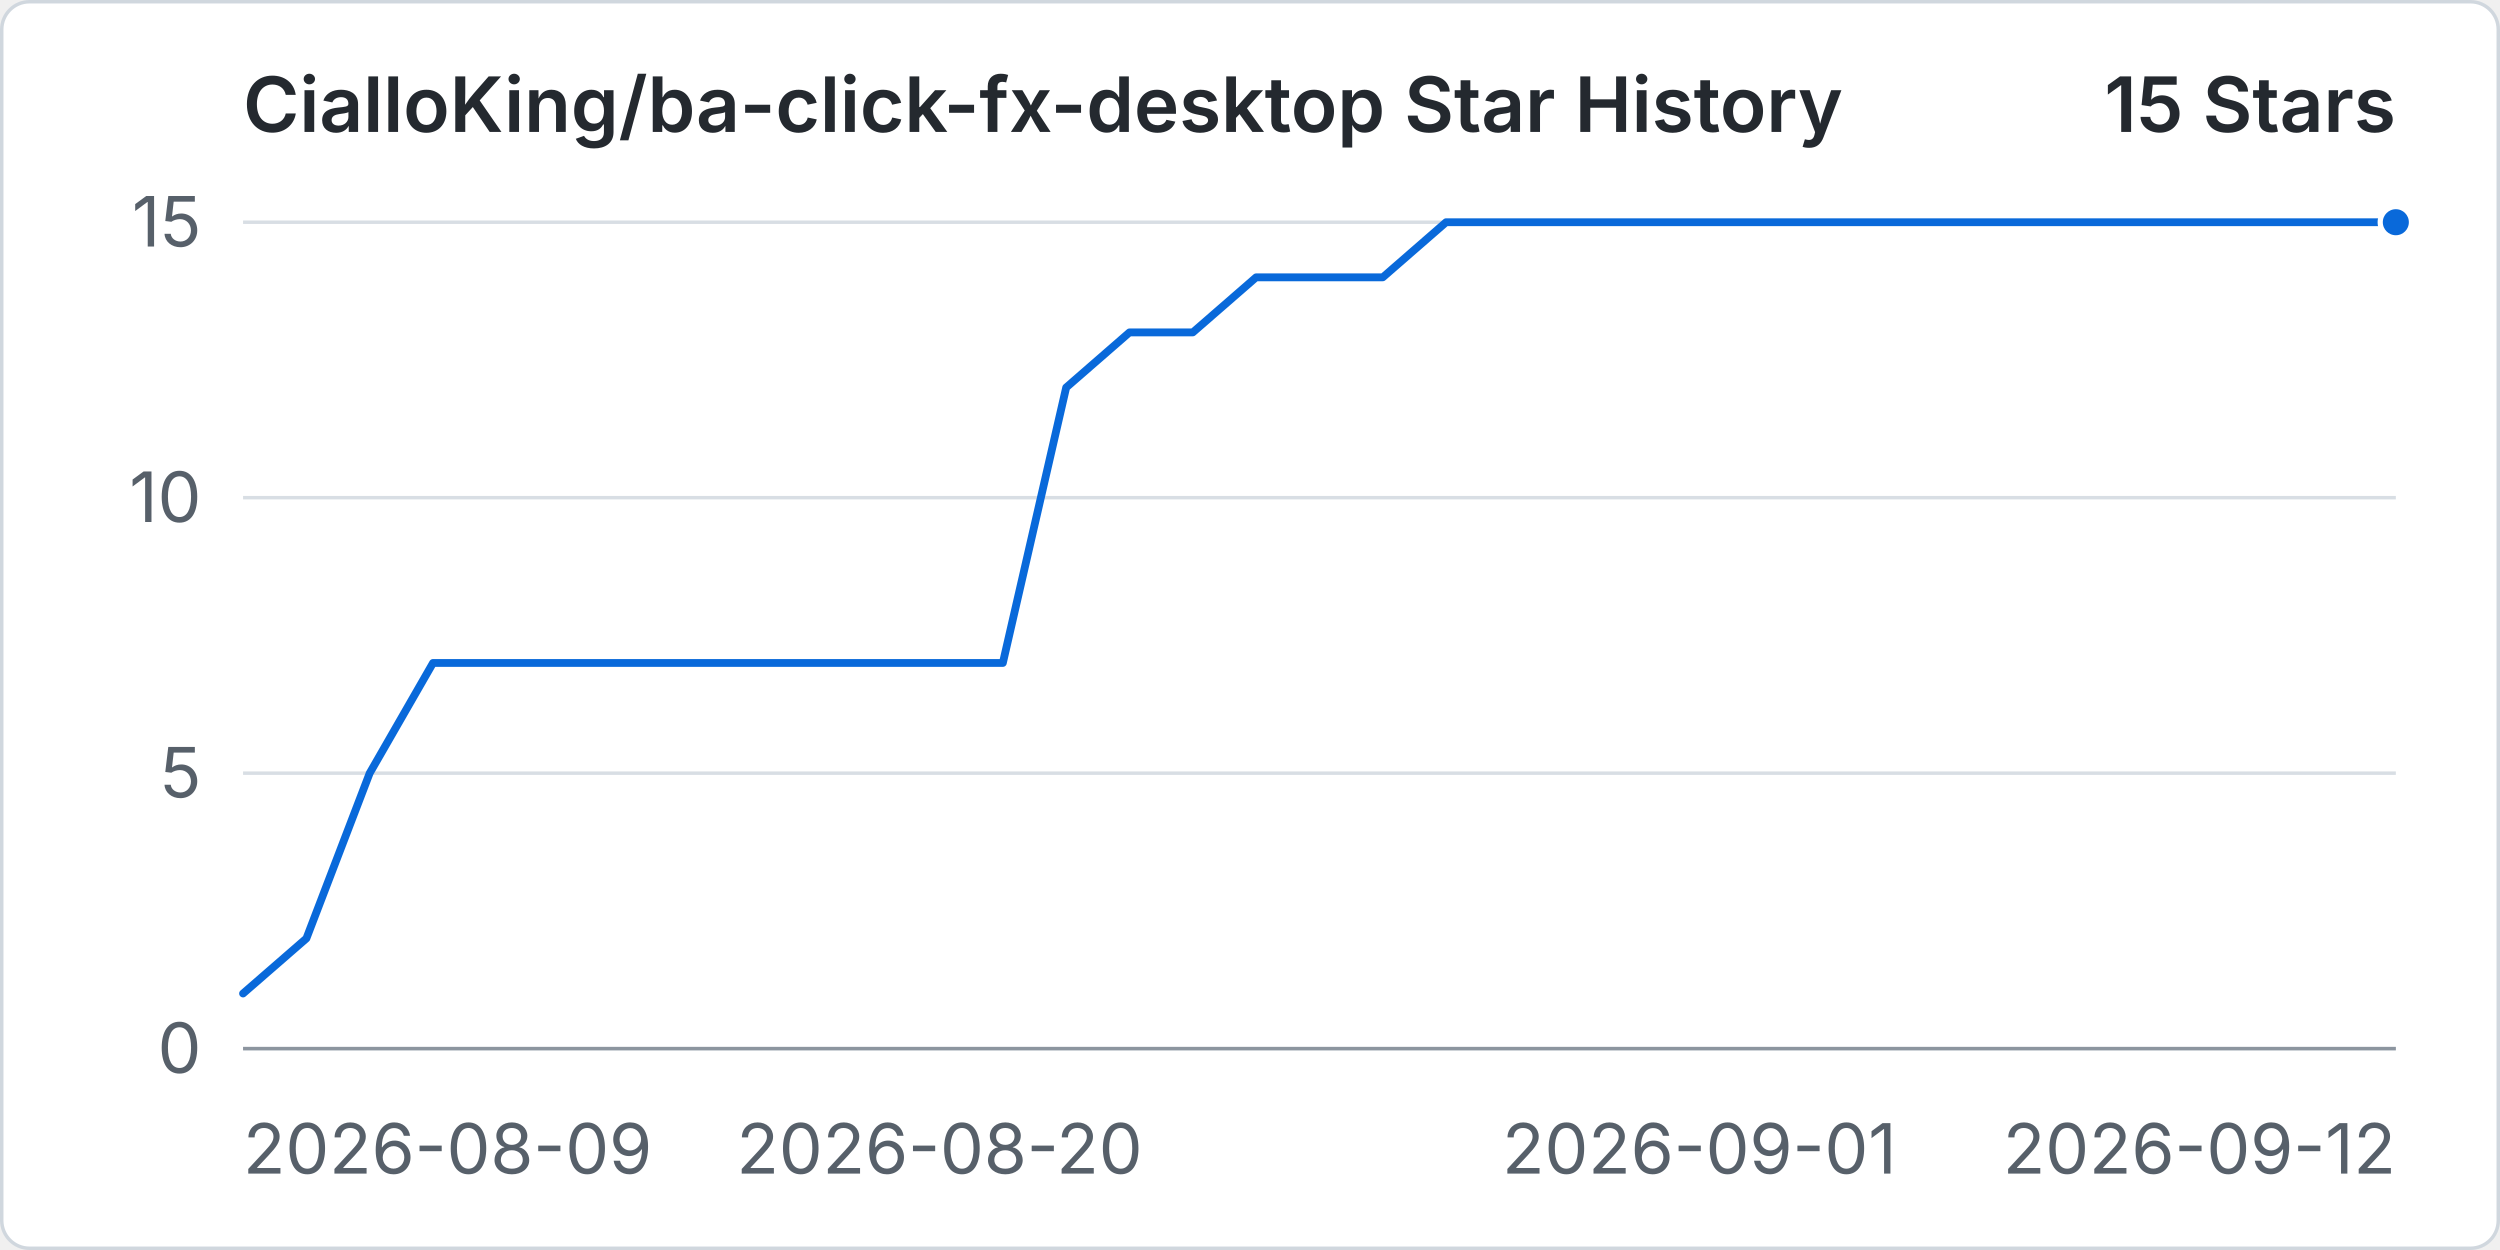
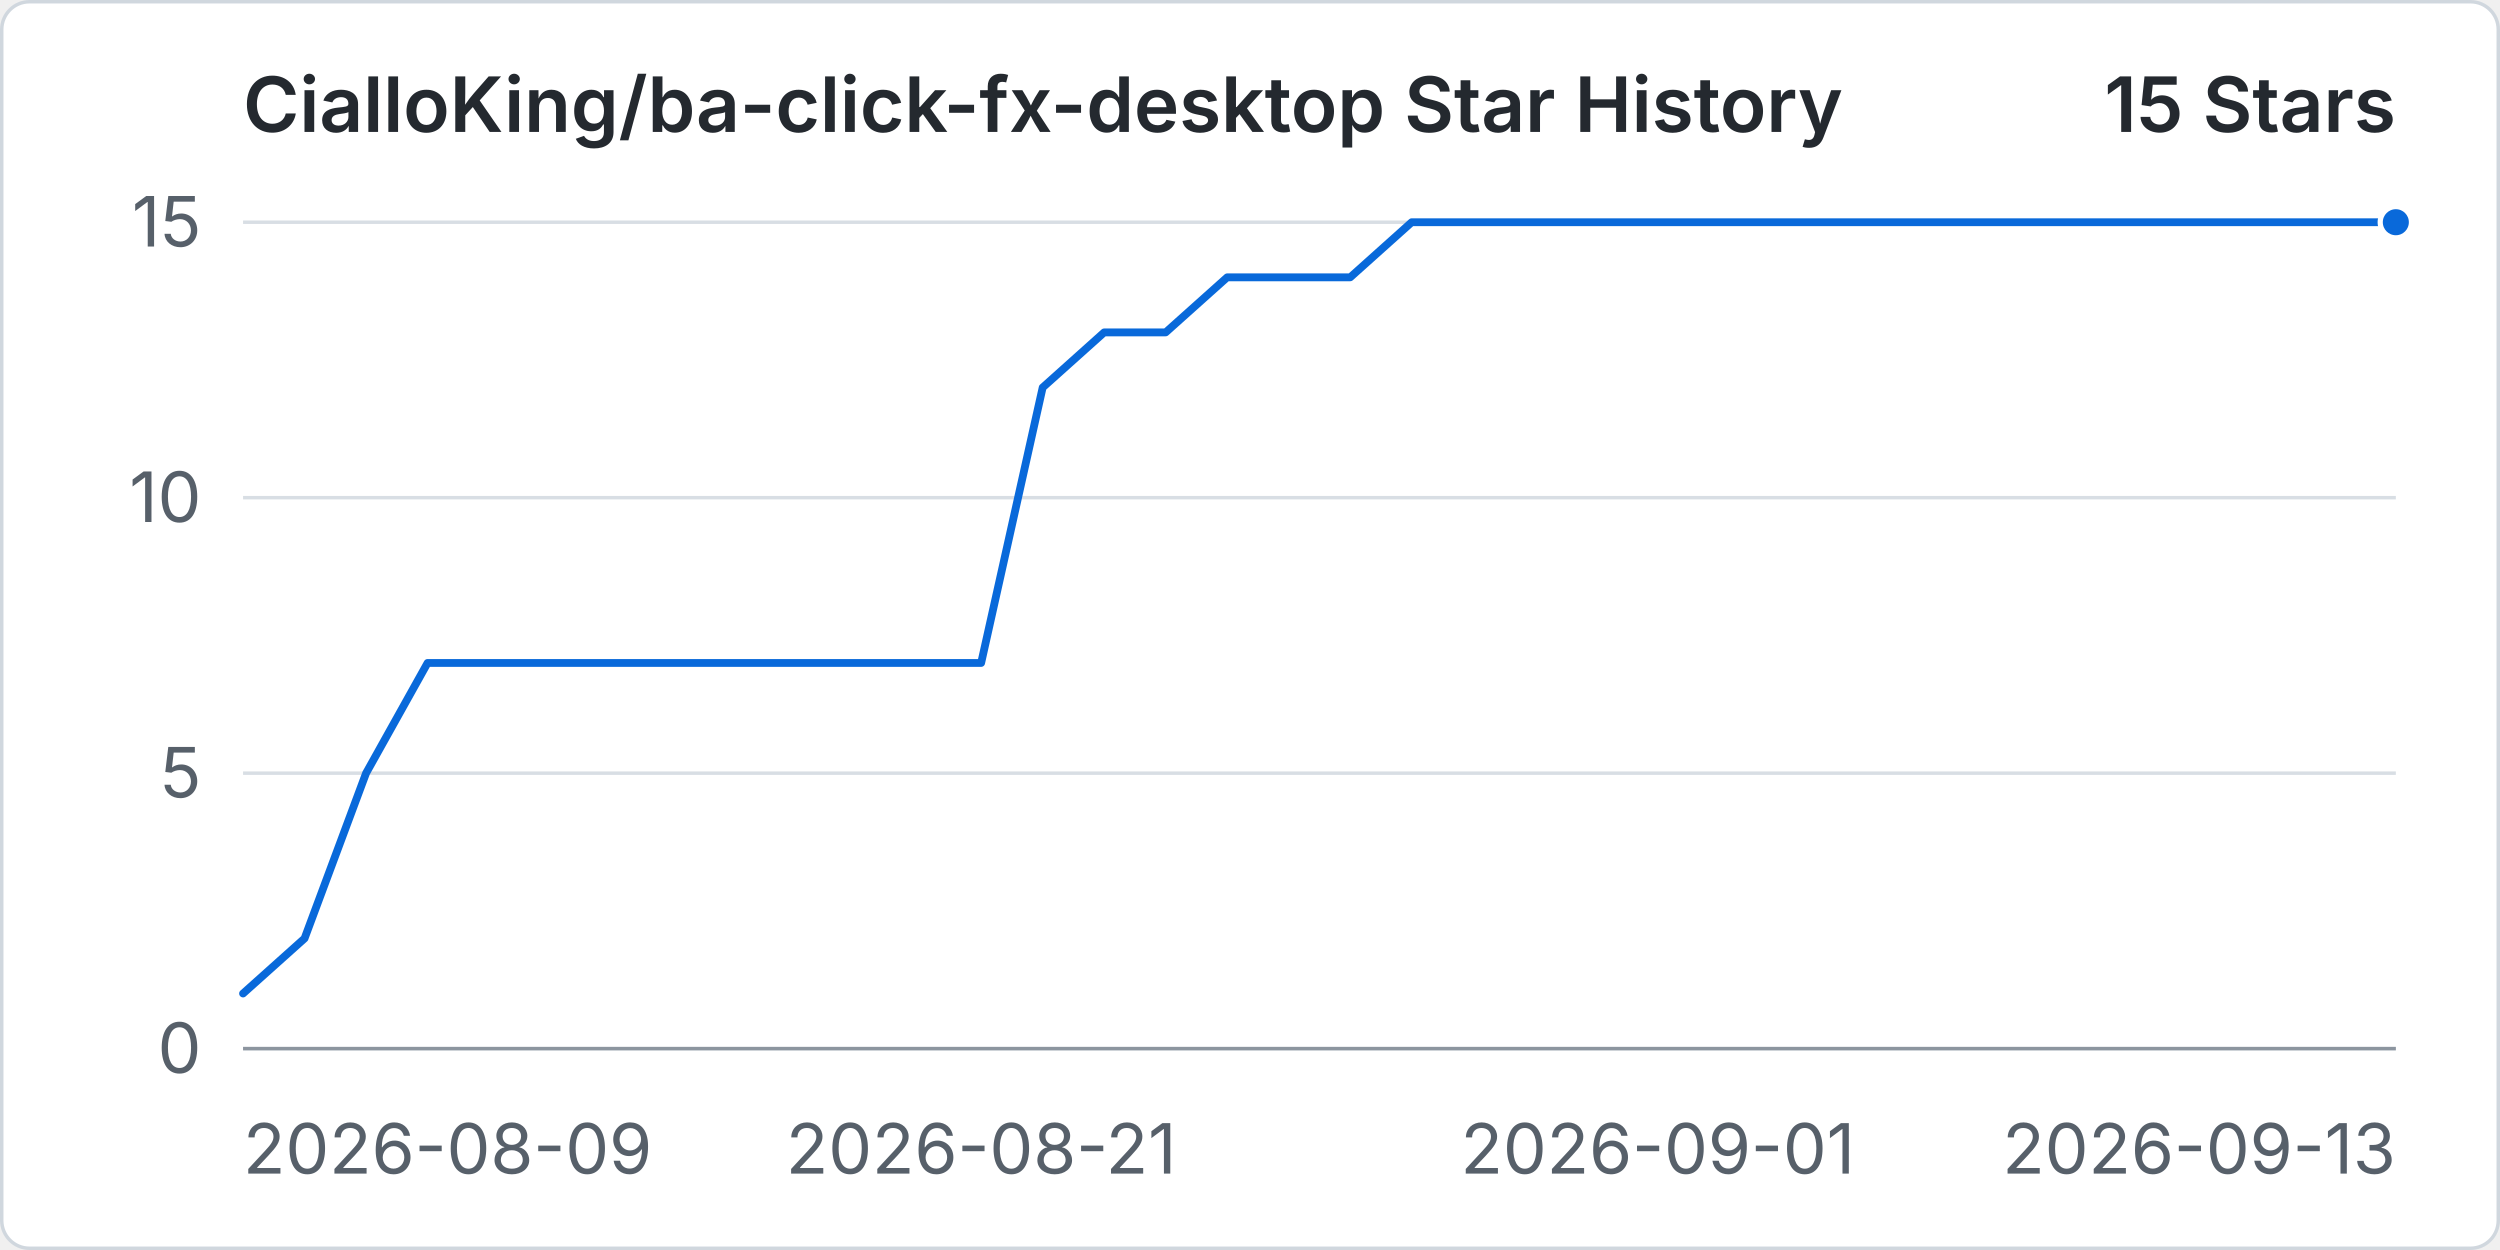
<svg xmlns="http://www.w3.org/2000/svg" width="960" height="480" viewBox="0 0 720 360" role="img" aria-labelledby="title desc">
  <rect x="0.5" y="0.5" width="719" height="359" rx="8" fill="#ffffff" stroke="#d0d7de" />
  <text x="70" y="38" fill="#24292f" font-family="-apple-system, BlinkMacSystemFont, 'Segoe UI', sans-serif" font-size="22" font-weight="600">CialloKing/ba-click-fx-desktop Star History</text>
  <text x="690" y="38" text-anchor="end" fill="#24292f" font-family="-apple-system, BlinkMacSystemFont, 'Segoe UI', sans-serif" font-size="22" font-weight="600">15 Stars</text>
  <line x1="70" y1="302" x2="690" y2="302" stroke="#d8dee4" stroke-width="1" />
  <text x="58" y="309" text-anchor="end" fill="#57606a" font-family="-apple-system, BlinkMacSystemFont, 'Segoe UI', sans-serif" font-size="20">0</text>
  <line x1="70" y1="222.67" x2="690" y2="222.67" stroke="#d8dee4" stroke-width="1" />
  <text x="58" y="229.67" text-anchor="end" fill="#57606a" font-family="-apple-system, BlinkMacSystemFont, 'Segoe UI', sans-serif" font-size="20">5</text>
  <line x1="70" y1="143.33" x2="690" y2="143.33" stroke="#d8dee4" stroke-width="1" />
  <text x="58" y="150.33" text-anchor="end" fill="#57606a" font-family="-apple-system, BlinkMacSystemFont, 'Segoe UI', sans-serif" font-size="20">10</text>
  <line x1="70" y1="64" x2="690" y2="64" stroke="#d8dee4" stroke-width="1" />
  <text x="58" y="71" text-anchor="end" fill="#57606a" font-family="-apple-system, BlinkMacSystemFont, 'Segoe UI', sans-serif" font-size="20">15</text>
  <line x1="70" y1="302" x2="690" y2="302" stroke="#8c959f" stroke-width="1" />
  <text x="70" y="338" text-anchor="start" fill="#57606a" font-family="-apple-system, BlinkMacSystemFont, 'Segoe UI', sans-serif" font-size="20">2026-08-09</text>
-   <text x="270.59" y="338" text-anchor="middle" fill="#57606a" font-family="-apple-system, BlinkMacSystemFont, 'Segoe UI', sans-serif" font-size="20">2026-08-20</text>
-   <text x="489.41" y="338" text-anchor="middle" fill="#57606a" font-family="-apple-system, BlinkMacSystemFont, 'Segoe UI', sans-serif" font-size="20">2026-09-01</text>
-   <text x="690" y="338" text-anchor="end" fill="#57606a" font-family="-apple-system, BlinkMacSystemFont, 'Segoe UI', sans-serif" font-size="20">2026-09-12</text>
-   <path data-series="stars" d="M 70 286.13 L 88.24 270.27 L 106.47 222.67 L 124.71 190.93 L 142.94 190.93 L 161.18 190.93 L 179.41 190.93 L 197.65 190.93 L 215.88 190.93 L 234.12 190.93 L 252.35 190.93 L 270.59 190.93 L 288.82 190.93 L 307.06 111.6 L 325.29 95.73 L 343.53 95.73 L 361.76 79.87 L 380 79.87 L 398.24 79.87 L 416.47 64 L 434.71 64 L 452.94 64 L 471.18 64 L 489.41 64 L 507.65 64 L 525.88 64 L 544.12 64 L 562.35 64 L 580.59 64 L 598.82 64 L 617.06 64 L 635.29 64 L 653.53 64 L 671.76 64 L 690 64" fill="none" stroke="#0969da" stroke-width="3" stroke-linecap="round" stroke-linejoin="round" vector-effect="non-scaling-stroke" />
+   <text x="282.57" y="338" text-anchor="middle" fill="#57606a" font-family="-apple-system, BlinkMacSystemFont, 'Segoe UI', sans-serif" font-size="20">2026-08-21</text>
+   <text x="477.43" y="338" text-anchor="middle" fill="#57606a" font-family="-apple-system, BlinkMacSystemFont, 'Segoe UI', sans-serif" font-size="20">2026-09-01</text>
+   <text x="690" y="338" text-anchor="end" fill="#57606a" font-family="-apple-system, BlinkMacSystemFont, 'Segoe UI', sans-serif" font-size="20">2026-09-13</text>
+   <path data-series="stars" d="M 70 286.13 L 87.71 270.27 L 105.43 222.67 L 123.14 190.93 L 140.86 190.93 L 158.57 190.93 L 176.29 190.93 L 194 190.93 L 211.71 190.93 L 229.43 190.93 L 247.14 190.93 L 264.86 190.93 L 282.57 190.93 L 300.29 111.6 L 318 95.73 L 335.71 95.73 L 353.43 79.87 L 371.14 79.87 L 388.86 79.87 L 406.57 64 L 424.29 64 L 442 64 L 459.71 64 L 477.43 64 L 495.14 64 L 512.86 64 L 530.57 64 L 548.29 64 L 566 64 L 583.71 64 L 601.43 64 L 619.14 64 L 636.86 64 L 654.57 64 L 672.29 64 L 690 64" fill="none" stroke="#0969da" stroke-width="3" stroke-linecap="round" stroke-linejoin="round" vector-effect="non-scaling-stroke" />
  <circle data-series="stars" cx="690" cy="64" r="4.5" fill="#0969da" stroke="#ffffff" stroke-width="2" vector-effect="non-scaling-stroke" />
</svg>
